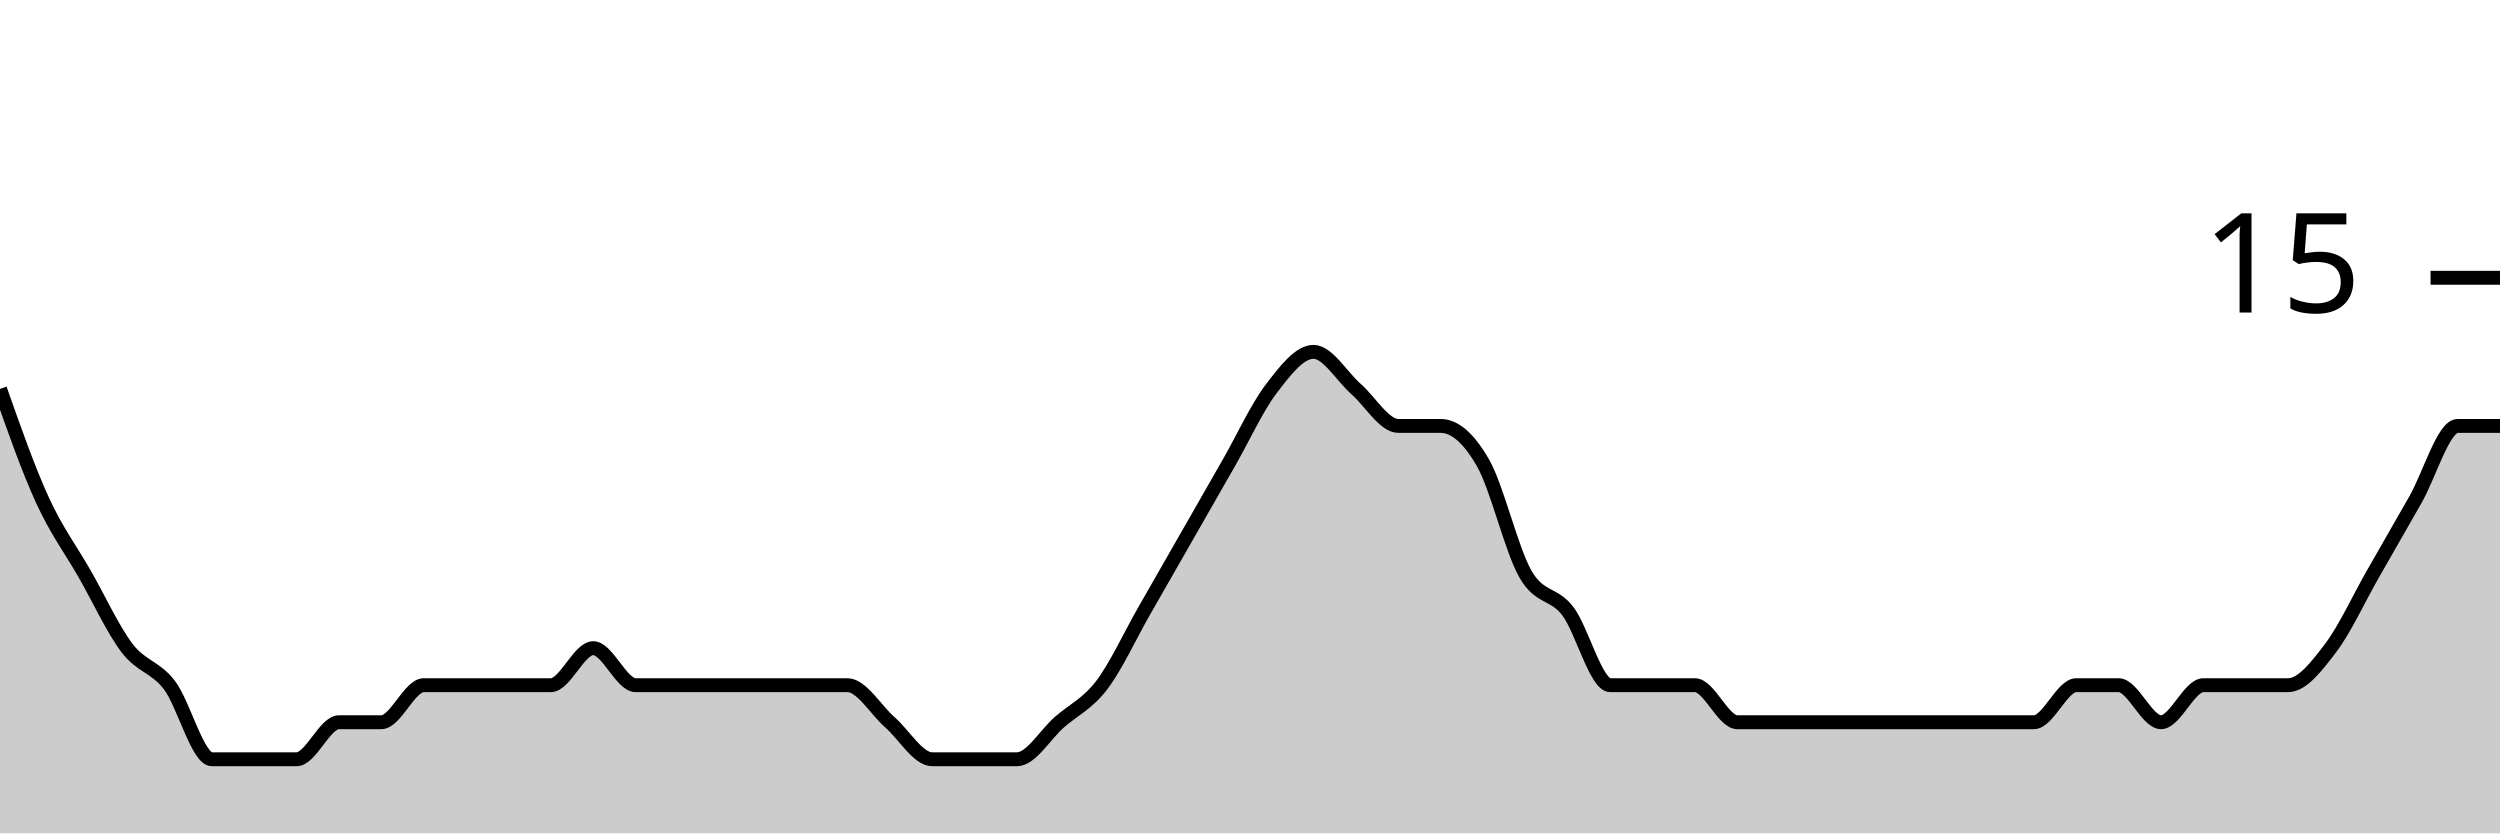
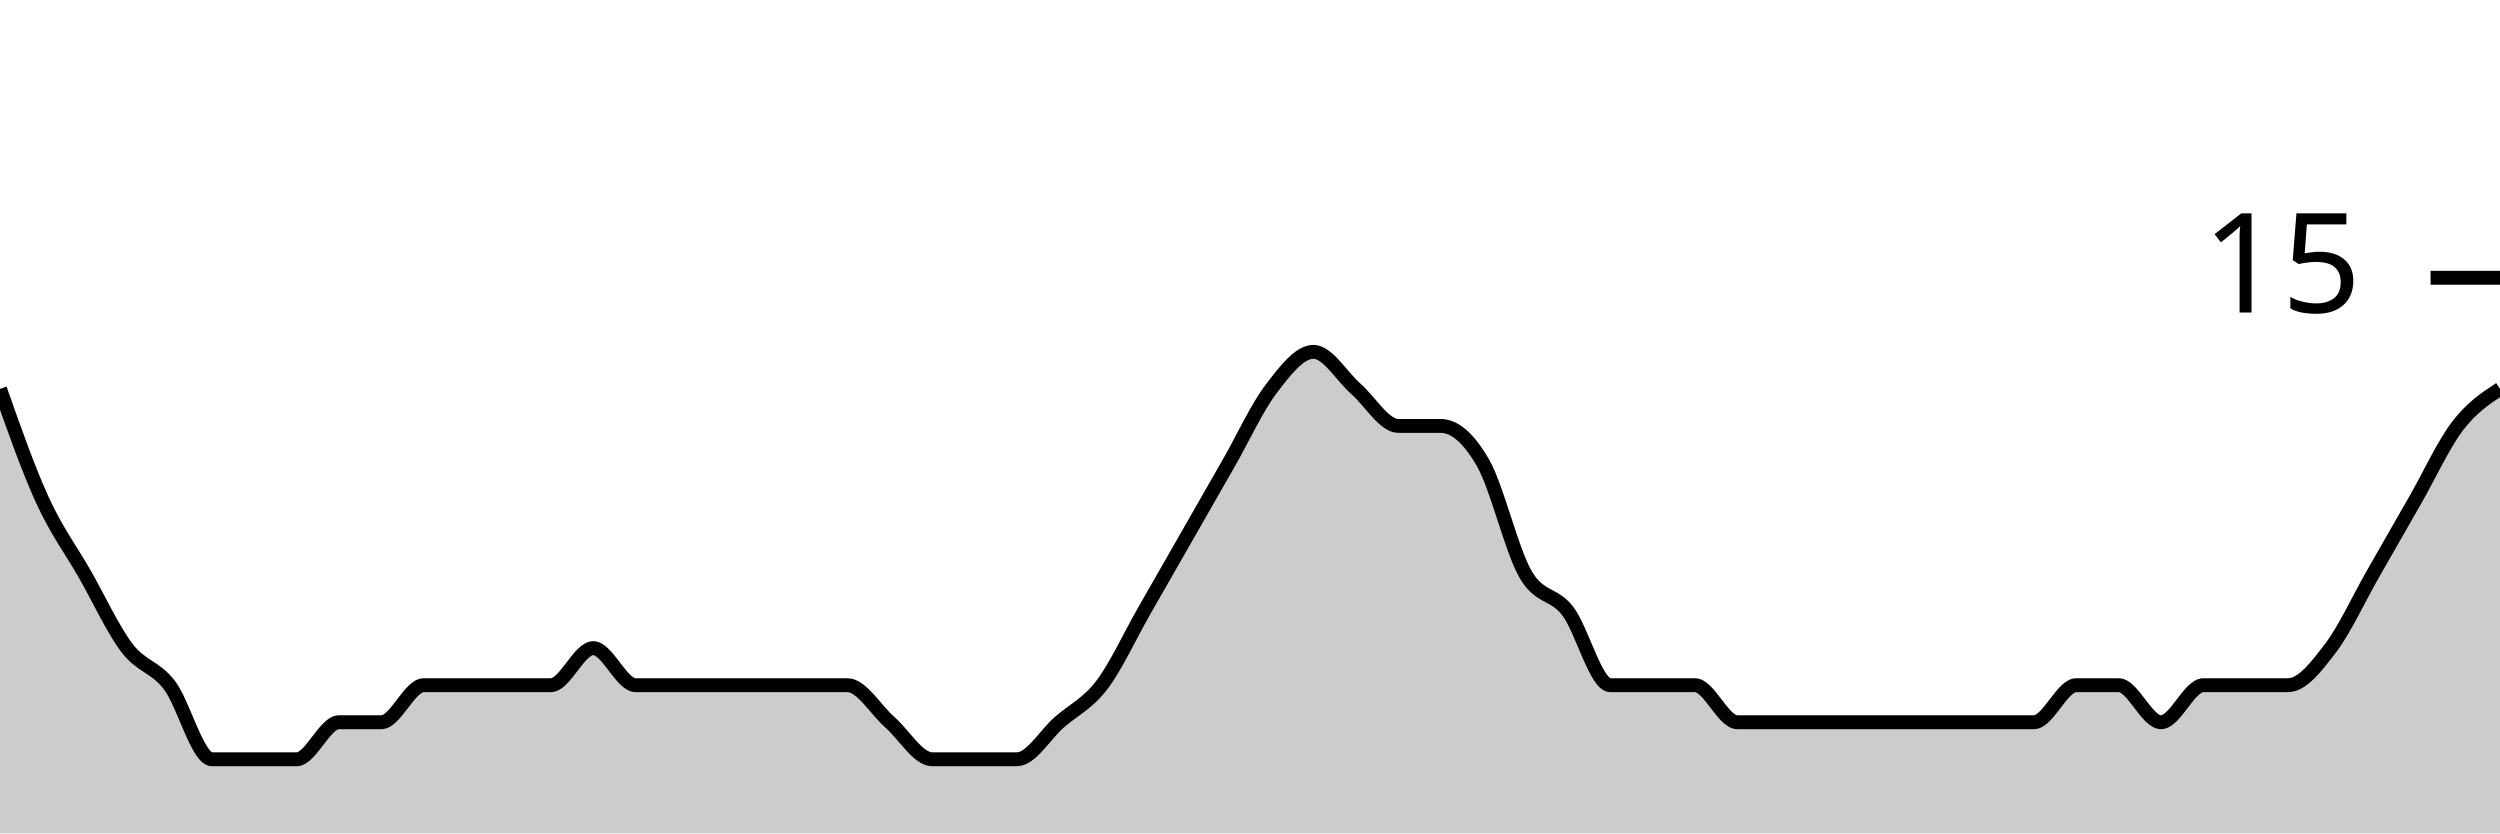
<svg xmlns="http://www.w3.org/2000/svg" viewBox="0 0 180 60">
  <g transform="translate(0,20)">
-     <path class="area" fill="rgba(0, 0, 0, 0.2)" d="M0,8C1.017,10.889,2.034,13.778,3.051,16C4.068,18.222,5.085,19.556,6.102,21.333C7.119,23.111,8.136,25.333,9.153,26.667C10.169,28,11.186,28,12.203,29.333C13.22,30.667,14.237,34.667,15.254,34.667C16.271,34.667,17.288,34.667,18.305,34.667C19.322,34.667,20.339,34.667,21.356,34.667C22.373,34.667,23.39,32,24.407,32C25.424,32,26.441,32,27.458,32C28.475,32,29.492,29.333,30.508,29.333C31.525,29.333,32.542,29.333,33.559,29.333C34.576,29.333,35.593,29.333,36.61,29.333C37.627,29.333,38.644,29.333,39.661,29.333C40.678,29.333,41.695,26.667,42.712,26.667C43.729,26.667,44.746,29.333,45.763,29.333C46.78,29.333,47.797,29.333,48.814,29.333C49.831,29.333,50.847,29.333,51.864,29.333C52.881,29.333,53.898,29.333,54.915,29.333C55.932,29.333,56.949,29.333,57.966,29.333C58.983,29.333,60,29.333,61.017,29.333C62.034,29.333,63.051,31.111,64.068,32C65.085,32.889,66.102,34.667,67.119,34.667C68.136,34.667,69.153,34.667,70.169,34.667C71.186,34.667,72.203,34.667,73.22,34.667C74.237,34.667,75.254,32.889,76.271,32C77.288,31.111,78.305,30.667,79.322,29.333C80.339,28,81.356,25.778,82.373,24C83.39,22.222,84.407,20.444,85.424,18.667C86.441,16.889,87.458,15.111,88.475,13.333C89.492,11.556,90.508,9.333,91.525,8C92.542,6.667,93.559,5.333,94.576,5.333C95.593,5.333,96.61,7.111,97.627,8C98.644,8.889,99.661,10.667,100.678,10.667C101.695,10.667,102.712,10.667,103.729,10.667C104.746,10.667,105.763,11.556,106.78,13.333C107.797,15.111,108.814,19.556,109.831,21.333C110.847,23.111,111.864,22.667,112.881,24C113.898,25.333,114.915,29.333,115.932,29.333C116.949,29.333,117.966,29.333,118.983,29.333C120,29.333,121.017,29.333,122.034,29.333C123.051,29.333,124.068,32,125.085,32C126.102,32,127.119,32,128.136,32C129.153,32,130.169,32,131.186,32C132.203,32,133.22,32,134.237,32C135.254,32,136.271,32,137.288,32C138.305,32,139.322,32,140.339,32C141.356,32,142.373,32,143.39,32C144.407,32,145.424,32,146.441,32C147.458,32,148.475,29.333,149.492,29.333C150.508,29.333,151.525,29.333,152.542,29.333C153.559,29.333,154.576,32,155.593,32C156.61,32,157.627,29.333,158.644,29.333C159.661,29.333,160.678,29.333,161.695,29.333C162.712,29.333,163.729,29.333,164.746,29.333C165.763,29.333,166.78,28,167.797,26.667C168.814,25.333,169.831,23.111,170.847,21.333C171.864,19.556,172.881,17.778,173.898,16C174.915,14.222,175.932,10.667,176.949,10.667C177.966,10.667,178.983,10.667,180,10.667L180,40C178.983,40,177.966,40,176.949,40C175.932,40,174.915,40,173.898,40C172.881,40,171.864,40,170.847,40C169.831,40,168.814,40,167.797,40C166.78,40,165.763,40,164.746,40C163.729,40,162.712,40,161.695,40C160.678,40,159.661,40,158.644,40C157.627,40,156.61,40,155.593,40C154.576,40,153.559,40,152.542,40C151.525,40,150.508,40,149.492,40C148.475,40,147.458,40,146.441,40C145.424,40,144.407,40,143.39,40C142.373,40,141.356,40,140.339,40C139.322,40,138.305,40,137.288,40C136.271,40,135.254,40,134.237,40C133.22,40,132.203,40,131.186,40C130.169,40,129.153,40,128.136,40C127.119,40,126.102,40,125.085,40C124.068,40,123.051,40,122.034,40C121.017,40,120,40,118.983,40C117.966,40,116.949,40,115.932,40C114.915,40,113.898,40,112.881,40C111.864,40,110.847,40,109.831,40C108.814,40,107.797,40,106.78,40C105.763,40,104.746,40,103.729,40C102.712,40,101.695,40,100.678,40C99.661,40,98.644,40,97.627,40C96.61,40,95.593,40,94.576,40C93.559,40,92.542,40,91.525,40C90.508,40,89.492,40,88.475,40C87.458,40,86.441,40,85.424,40C84.407,40,83.39,40,82.373,40C81.356,40,80.339,40,79.322,40C78.305,40,77.288,40,76.271,40C75.254,40,74.237,40,73.22,40C72.203,40,71.186,40,70.169,40C69.153,40,68.136,40,67.119,40C66.102,40,65.085,40,64.068,40C63.051,40,62.034,40,61.017,40C60,40,58.983,40,57.966,40C56.949,40,55.932,40,54.915,40C53.898,40,52.881,40,51.864,40C50.847,40,49.831,40,48.814,40C47.797,40,46.78,40,45.763,40C44.746,40,43.729,40,42.712,40C41.695,40,40.678,40,39.661,40C38.644,40,37.627,40,36.61,40C35.593,40,34.576,40,33.559,40C32.542,40,31.525,40,30.508,40C29.492,40,28.475,40,27.458,40C26.441,40,25.424,40,24.407,40C23.39,40,22.373,40,21.356,40C20.339,40,19.322,40,18.305,40C17.288,40,16.271,40,15.254,40C14.237,40,13.22,40,12.203,40C11.186,40,10.169,40,9.153,40C8.136,40,7.119,40,6.102,40C5.085,40,4.068,40,3.051,40C2.034,40,1.017,40,0,40Z" />
-     <path class="line" stroke="black" fill="none" d="M0,8C1.017,10.889,2.034,13.778,3.051,16C4.068,18.222,5.085,19.556,6.102,21.333C7.119,23.111,8.136,25.333,9.153,26.667C10.169,28,11.186,28,12.203,29.333C13.22,30.667,14.237,34.667,15.254,34.667C16.271,34.667,17.288,34.667,18.305,34.667C19.322,34.667,20.339,34.667,21.356,34.667C22.373,34.667,23.39,32,24.407,32C25.424,32,26.441,32,27.458,32C28.475,32,29.492,29.333,30.508,29.333C31.525,29.333,32.542,29.333,33.559,29.333C34.576,29.333,35.593,29.333,36.61,29.333C37.627,29.333,38.644,29.333,39.661,29.333C40.678,29.333,41.695,26.667,42.712,26.667C43.729,26.667,44.746,29.333,45.763,29.333C46.78,29.333,47.797,29.333,48.814,29.333C49.831,29.333,50.847,29.333,51.864,29.333C52.881,29.333,53.898,29.333,54.915,29.333C55.932,29.333,56.949,29.333,57.966,29.333C58.983,29.333,60,29.333,61.017,29.333C62.034,29.333,63.051,31.111,64.068,32C65.085,32.889,66.102,34.667,67.119,34.667C68.136,34.667,69.153,34.667,70.169,34.667C71.186,34.667,72.203,34.667,73.22,34.667C74.237,34.667,75.254,32.889,76.271,32C77.288,31.111,78.305,30.667,79.322,29.333C80.339,28,81.356,25.778,82.373,24C83.39,22.222,84.407,20.444,85.424,18.667C86.441,16.889,87.458,15.111,88.475,13.333C89.492,11.556,90.508,9.333,91.525,8C92.542,6.667,93.559,5.333,94.576,5.333C95.593,5.333,96.61,7.111,97.627,8C98.644,8.889,99.661,10.667,100.678,10.667C101.695,10.667,102.712,10.667,103.729,10.667C104.746,10.667,105.763,11.556,106.78,13.333C107.797,15.111,108.814,19.556,109.831,21.333C110.847,23.111,111.864,22.667,112.881,24C113.898,25.333,114.915,29.333,115.932,29.333C116.949,29.333,117.966,29.333,118.983,29.333C120,29.333,121.017,29.333,122.034,29.333C123.051,29.333,124.068,32,125.085,32C126.102,32,127.119,32,128.136,32C129.153,32,130.169,32,131.186,32C132.203,32,133.22,32,134.237,32C135.254,32,136.271,32,137.288,32C138.305,32,139.322,32,140.339,32C141.356,32,142.373,32,143.39,32C144.407,32,145.424,32,146.441,32C147.458,32,148.475,29.333,149.492,29.333C150.508,29.333,151.525,29.333,152.542,29.333C153.559,29.333,154.576,32,155.593,32C156.61,32,157.627,29.333,158.644,29.333C159.661,29.333,160.678,29.333,161.695,29.333C162.712,29.333,163.729,29.333,164.746,29.333C165.763,29.333,166.78,28,167.797,26.667C168.814,25.333,169.831,23.111,170.847,21.333C171.864,19.556,172.881,17.778,173.898,16C174.915,14.222,175.932,10.667,176.949,10.667C177.966,10.667,178.983,10.667,180,10.667" />
+     <path class="area" fill="rgba(0, 0, 0, 0.2)" d="M0,8C1.017,10.889,2.034,13.778,3.051,16C4.068,18.222,5.085,19.556,6.102,21.333C7.119,23.111,8.136,25.333,9.153,26.667C10.169,28,11.186,28,12.203,29.333C13.22,30.667,14.237,34.667,15.254,34.667C16.271,34.667,17.288,34.667,18.305,34.667C19.322,34.667,20.339,34.667,21.356,34.667C22.373,34.667,23.39,32,24.407,32C25.424,32,26.441,32,27.458,32C28.475,32,29.492,29.333,30.508,29.333C31.525,29.333,32.542,29.333,33.559,29.333C34.576,29.333,35.593,29.333,36.61,29.333C37.627,29.333,38.644,29.333,39.661,29.333C40.678,29.333,41.695,26.667,42.712,26.667C43.729,26.667,44.746,29.333,45.763,29.333C46.78,29.333,47.797,29.333,48.814,29.333C49.831,29.333,50.847,29.333,51.864,29.333C52.881,29.333,53.898,29.333,54.915,29.333C55.932,29.333,56.949,29.333,57.966,29.333C58.983,29.333,60,29.333,61.017,29.333C62.034,29.333,63.051,31.111,64.068,32C65.085,32.889,66.102,34.667,67.119,34.667C68.136,34.667,69.153,34.667,70.169,34.667C71.186,34.667,72.203,34.667,73.22,34.667C74.237,34.667,75.254,32.889,76.271,32C77.288,31.111,78.305,30.667,79.322,29.333C80.339,28,81.356,25.778,82.373,24C83.39,22.222,84.407,20.444,85.424,18.667C86.441,16.889,87.458,15.111,88.475,13.333C89.492,11.556,90.508,9.333,91.525,8C92.542,6.667,93.559,5.333,94.576,5.333C95.593,5.333,96.61,7.111,97.627,8C98.644,8.889,99.661,10.667,100.678,10.667C101.695,10.667,102.712,10.667,103.729,10.667C104.746,10.667,105.763,11.556,106.78,13.333C107.797,15.111,108.814,19.556,109.831,21.333C110.847,23.111,111.864,22.667,112.881,24C113.898,25.333,114.915,29.333,115.932,29.333C116.949,29.333,117.966,29.333,118.983,29.333C120,29.333,121.017,29.333,122.034,29.333C123.051,29.333,124.068,32,125.085,32C126.102,32,127.119,32,128.136,32C129.153,32,130.169,32,131.186,32C132.203,32,133.22,32,134.237,32C135.254,32,136.271,32,137.288,32C138.305,32,139.322,32,140.339,32C141.356,32,142.373,32,143.39,32C144.407,32,145.424,32,146.441,32C147.458,32,148.475,29.333,149.492,29.333C150.508,29.333,151.525,29.333,152.542,29.333C153.559,29.333,154.576,32,155.593,32C156.61,32,157.627,29.333,158.644,29.333C159.661,29.333,160.678,29.333,161.695,29.333C162.712,29.333,163.729,29.333,164.746,29.333C165.763,29.333,166.78,28,167.797,26.667C168.814,25.333,169.831,23.111,170.847,21.333C171.864,19.556,172.881,17.778,173.898,16C174.915,14.222,175.932,12,176.949,10.667C177.966,9.333,178.983,8.667,180,8L180,40C178.983,40,177.966,40,176.949,40C175.932,40,174.915,40,173.898,40C172.881,40,171.864,40,170.847,40C169.831,40,168.814,40,167.797,40C166.78,40,165.763,40,164.746,40C163.729,40,162.712,40,161.695,40C160.678,40,159.661,40,158.644,40C157.627,40,156.61,40,155.593,40C154.576,40,153.559,40,152.542,40C151.525,40,150.508,40,149.492,40C148.475,40,147.458,40,146.441,40C145.424,40,144.407,40,143.39,40C142.373,40,141.356,40,140.339,40C139.322,40,138.305,40,137.288,40C136.271,40,135.254,40,134.237,40C133.22,40,132.203,40,131.186,40C130.169,40,129.153,40,128.136,40C127.119,40,126.102,40,125.085,40C124.068,40,123.051,40,122.034,40C121.017,40,120,40,118.983,40C117.966,40,116.949,40,115.932,40C114.915,40,113.898,40,112.881,40C111.864,40,110.847,40,109.831,40C108.814,40,107.797,40,106.78,40C105.763,40,104.746,40,103.729,40C102.712,40,101.695,40,100.678,40C99.661,40,98.644,40,97.627,40C96.61,40,95.593,40,94.576,40C93.559,40,92.542,40,91.525,40C90.508,40,89.492,40,88.475,40C87.458,40,86.441,40,85.424,40C84.407,40,83.39,40,82.373,40C81.356,40,80.339,40,79.322,40C78.305,40,77.288,40,76.271,40C75.254,40,74.237,40,73.22,40C72.203,40,71.186,40,70.169,40C69.153,40,68.136,40,67.119,40C66.102,40,65.085,40,64.068,40C63.051,40,62.034,40,61.017,40C60,40,58.983,40,57.966,40C56.949,40,55.932,40,54.915,40C53.898,40,52.881,40,51.864,40C50.847,40,49.831,40,48.814,40C47.797,40,46.78,40,45.763,40C44.746,40,43.729,40,42.712,40C41.695,40,40.678,40,39.661,40C38.644,40,37.627,40,36.61,40C35.593,40,34.576,40,33.559,40C32.542,40,31.525,40,30.508,40C29.492,40,28.475,40,27.458,40C26.441,40,25.424,40,24.407,40C23.39,40,22.373,40,21.356,40C20.339,40,19.322,40,18.305,40C17.288,40,16.271,40,15.254,40C14.237,40,13.22,40,12.203,40C11.186,40,10.169,40,9.153,40C8.136,40,7.119,40,6.102,40C5.085,40,4.068,40,3.051,40C2.034,40,1.017,40,0,40Z" />
+     <path class="line" stroke="black" fill="none" d="M0,8C1.017,10.889,2.034,13.778,3.051,16C4.068,18.222,5.085,19.556,6.102,21.333C7.119,23.111,8.136,25.333,9.153,26.667C10.169,28,11.186,28,12.203,29.333C13.22,30.667,14.237,34.667,15.254,34.667C16.271,34.667,17.288,34.667,18.305,34.667C19.322,34.667,20.339,34.667,21.356,34.667C22.373,34.667,23.39,32,24.407,32C25.424,32,26.441,32,27.458,32C28.475,32,29.492,29.333,30.508,29.333C31.525,29.333,32.542,29.333,33.559,29.333C34.576,29.333,35.593,29.333,36.61,29.333C37.627,29.333,38.644,29.333,39.661,29.333C40.678,29.333,41.695,26.667,42.712,26.667C43.729,26.667,44.746,29.333,45.763,29.333C46.78,29.333,47.797,29.333,48.814,29.333C49.831,29.333,50.847,29.333,51.864,29.333C52.881,29.333,53.898,29.333,54.915,29.333C55.932,29.333,56.949,29.333,57.966,29.333C58.983,29.333,60,29.333,61.017,29.333C62.034,29.333,63.051,31.111,64.068,32C65.085,32.889,66.102,34.667,67.119,34.667C68.136,34.667,69.153,34.667,70.169,34.667C71.186,34.667,72.203,34.667,73.22,34.667C74.237,34.667,75.254,32.889,76.271,32C77.288,31.111,78.305,30.667,79.322,29.333C80.339,28,81.356,25.778,82.373,24C83.39,22.222,84.407,20.444,85.424,18.667C86.441,16.889,87.458,15.111,88.475,13.333C89.492,11.556,90.508,9.333,91.525,8C92.542,6.667,93.559,5.333,94.576,5.333C95.593,5.333,96.61,7.111,97.627,8C98.644,8.889,99.661,10.667,100.678,10.667C101.695,10.667,102.712,10.667,103.729,10.667C104.746,10.667,105.763,11.556,106.78,13.333C107.797,15.111,108.814,19.556,109.831,21.333C110.847,23.111,111.864,22.667,112.881,24C113.898,25.333,114.915,29.333,115.932,29.333C116.949,29.333,117.966,29.333,118.983,29.333C120,29.333,121.017,29.333,122.034,29.333C123.051,29.333,124.068,32,125.085,32C126.102,32,127.119,32,128.136,32C129.153,32,130.169,32,131.186,32C132.203,32,133.22,32,134.237,32C135.254,32,136.271,32,137.288,32C138.305,32,139.322,32,140.339,32C141.356,32,142.373,32,143.39,32C144.407,32,145.424,32,146.441,32C147.458,32,148.475,29.333,149.492,29.333C150.508,29.333,151.525,29.333,152.542,29.333C153.559,29.333,154.576,32,155.593,32C156.61,32,157.627,29.333,158.644,29.333C159.661,29.333,160.678,29.333,161.695,29.333C162.712,29.333,163.729,29.333,164.746,29.333C165.763,29.333,166.78,28,167.797,26.667C168.814,25.333,169.831,23.111,170.847,21.333C171.864,19.556,172.881,17.778,173.898,16C174.915,14.222,175.932,12,176.949,10.667C177.966,9.333,178.983,8.667,180,8" />
    <path class="axis-ceiling" stroke-width="1" stroke="black" fill="none" d="M175,0L180,0" />
    <text class="axis-ceiling-label" font-family="sans-serif" text-anchor="end" font-size="10px" x="170" y="2.5">15</text>
  </g>
</svg>
